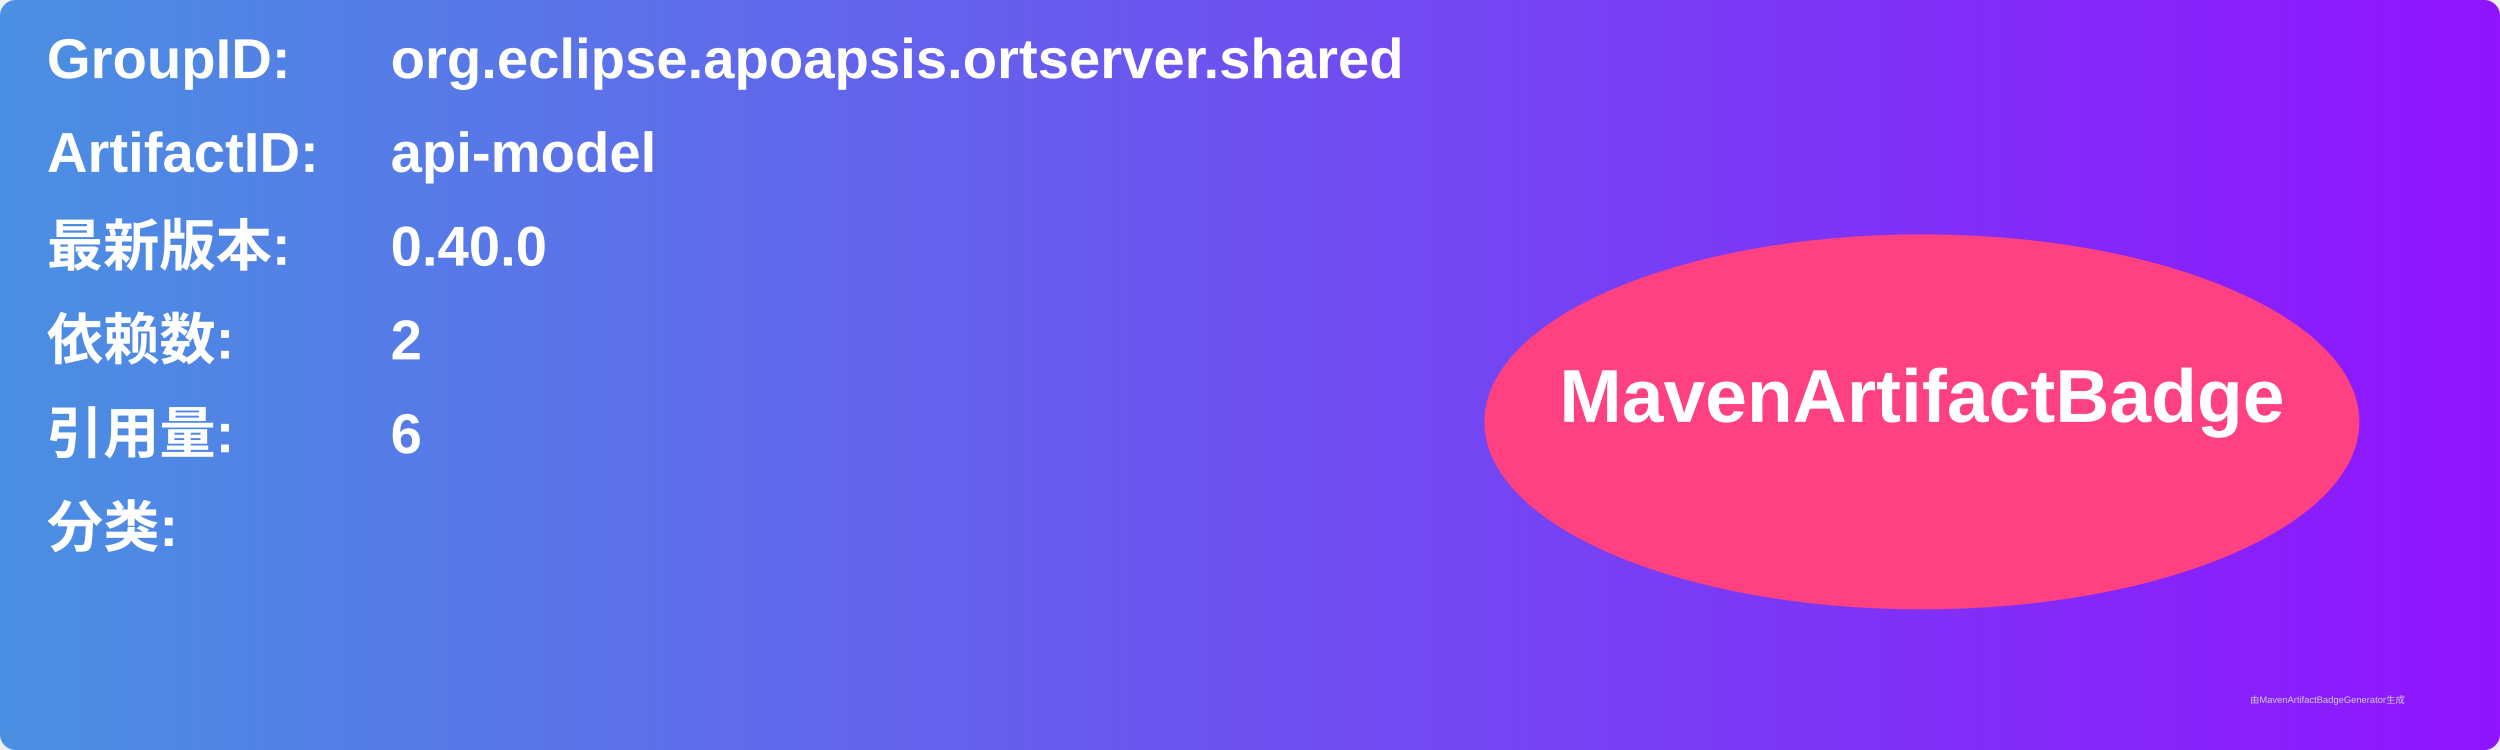
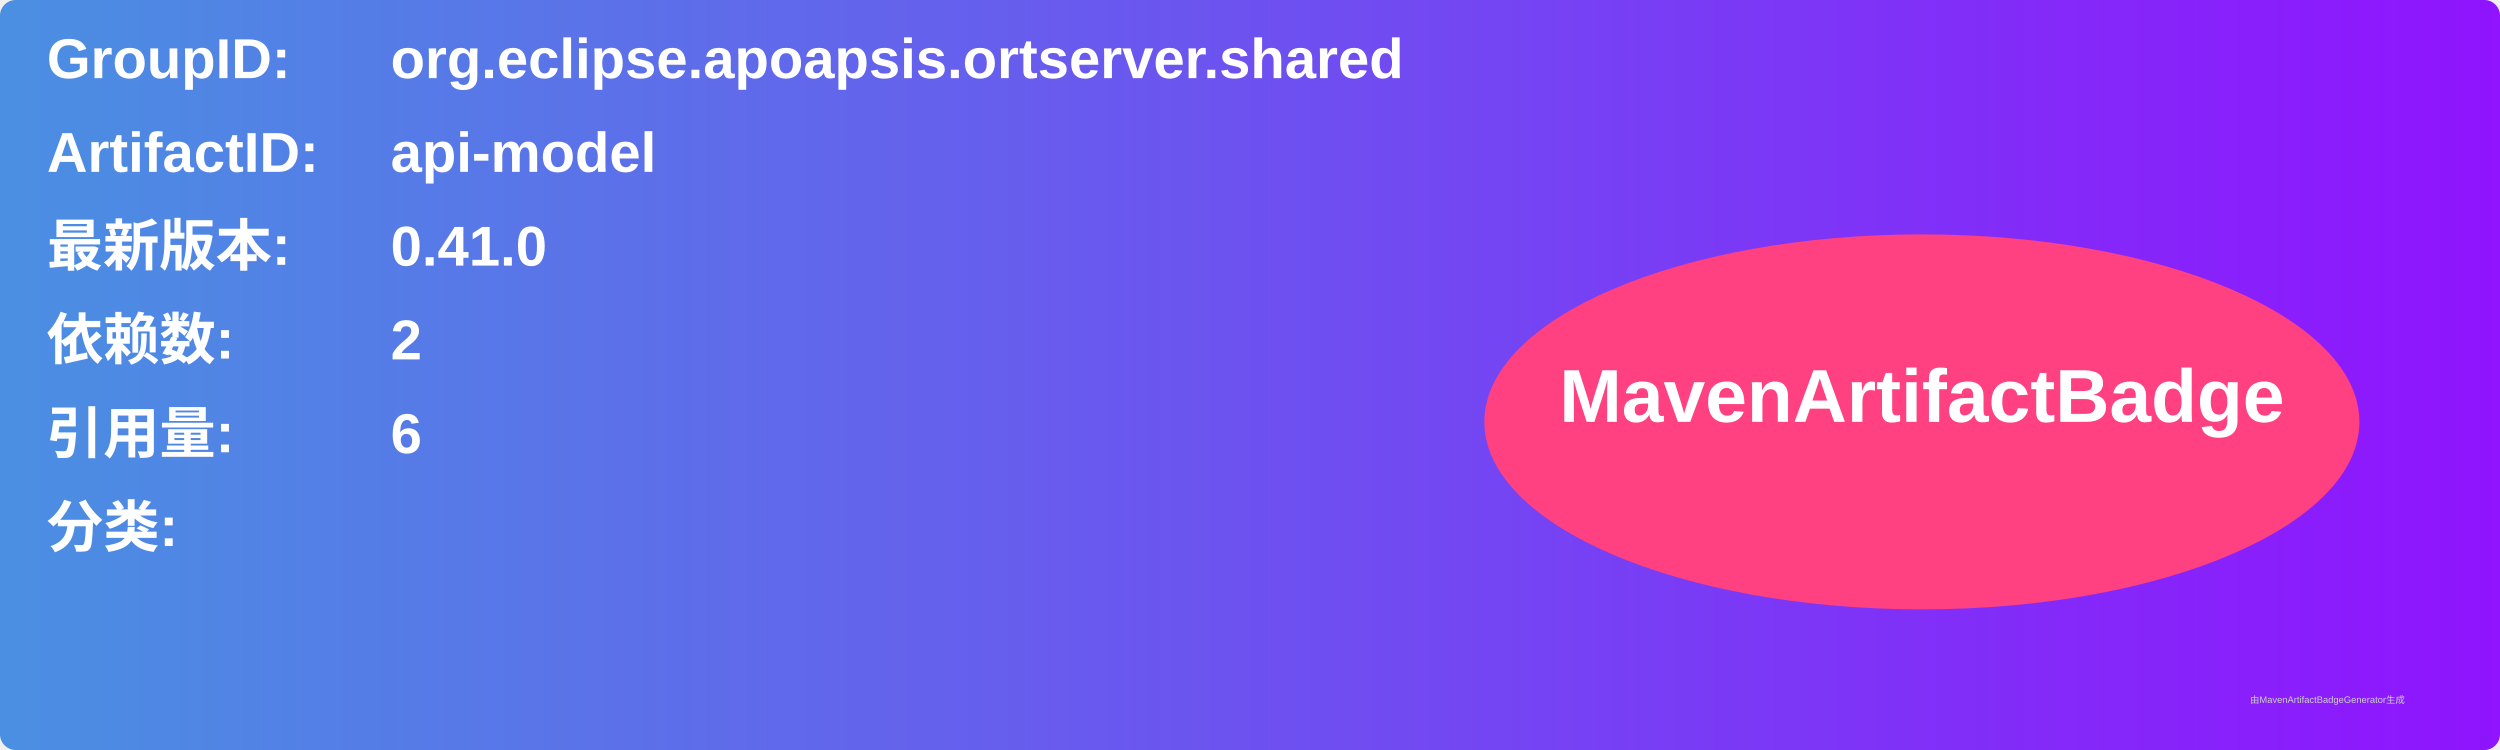
<svg xmlns="http://www.w3.org/2000/svg" width="800" height="240" viewBox="0 0 800 240">
  <linearGradient id="grad" x1="0%" y1="0%" x2="100%" y2="0%">
    <stop offset="0%" stop-color="#4a90e2" />
    <stop offset="100%" stop-color="#9013fe" />
  </linearGradient>
  <rect width="100%" height="100%" rx="5" ry="5" fill="url(#grad)" />
  <g transform="translate(15, 15)">
    <text x="0" y="10" font-family="Arial" font-size="18" fill="white" font-weight="bold" width="260">GroupID:</text>
    <text x="110" y="10" font-family="Arial" font-size="18" fill="white" font-weight="bold" width="460">org.eclipse.apoapsis.ortserver.shared</text>
    <text x="0" y="40" font-family="Arial" font-size="18" fill="white" font-weight="bold" width="260">ArtifactID:</text>
    <text x="110" y="40" font-family="Arial" font-size="18" fill="white" font-weight="bold" width="460">api-model</text>
    <text x="0" y="70" font-family="Arial" font-size="18" fill="white" font-weight="bold">最新版本:</text>
    <text x="110" y="70" font-family="Arial" font-size="18" fill="white" font-weight="bold">
-       <tspan font-weight="bold">0.40.0</tspan>
+       <tspan font-weight="bold">0.41.0</tspan>
    </text>
    <text x="0" y="100" font-family="Arial" font-size="18" fill="white" font-weight="bold">依赖数: </text>
    <text x="110" y="100" font-family="Arial" font-size="18" fill="white">
      <tspan font-weight="bold">2</tspan>
    </text>
    <text x="0" y="130" font-family="Arial" font-size="18" fill="white" font-weight="bold">引用量: </text>
    <text x="110" y="130" font-family="Arial" font-size="18" fill="white">
      <tspan font-weight="bold">6</tspan>
    </text>
    <text x="0" y="160" font-family="Arial" font-size="18" fill="white" font-weight="bold">分类:</text>
    <text x="10" y="190" font-family="Arial" font-size="10" fill="white">
      <tspan font-weight="bold" />
    </text>
    <ellipse cx="600" cy="120" rx="140" ry="60" fill="#ff4081" />
    <text x="600" y="120" text-anchor="middle" font-family="Arial" font-size="24" fill="white" font-weight="bold">MavenArtifactBadge</text>
  </g>
  <text x="720" y="225" font-family="Arial" font-size="3" fill="#d0d0d0">由MavenArtifactBadgeGenerator生成</text>
</svg>
